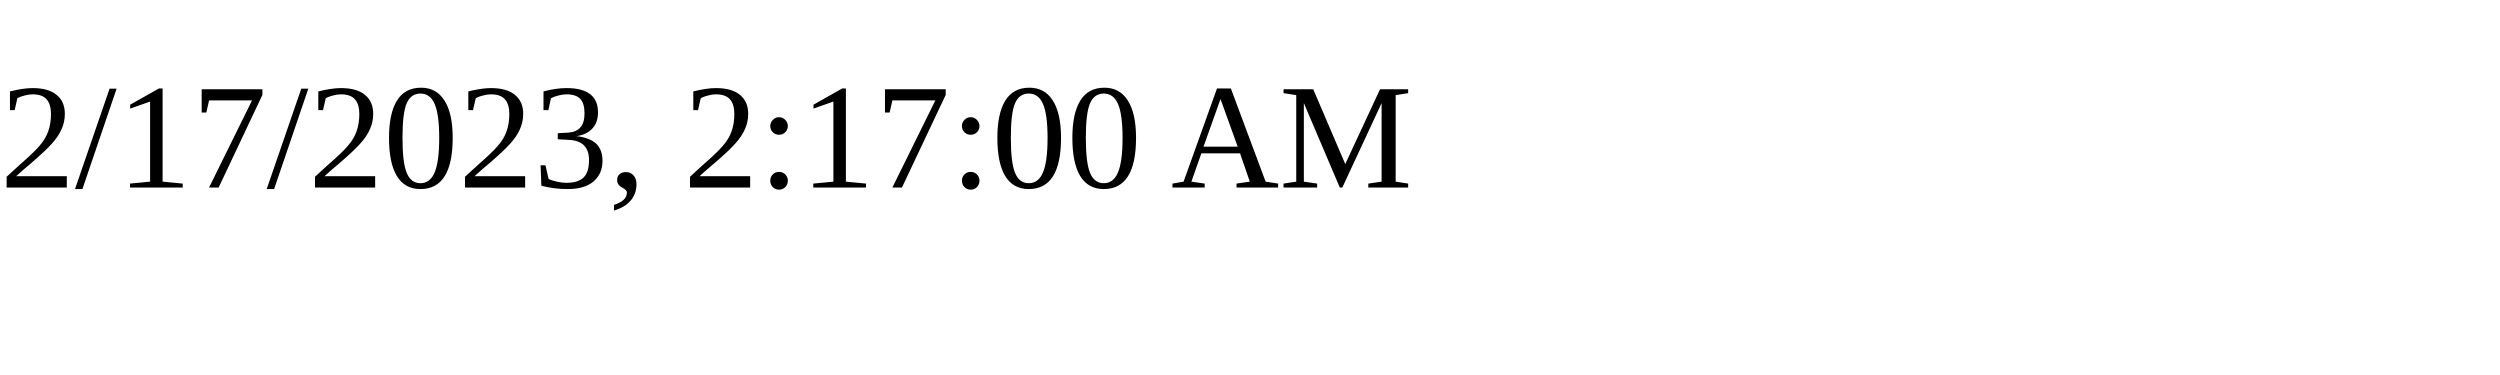
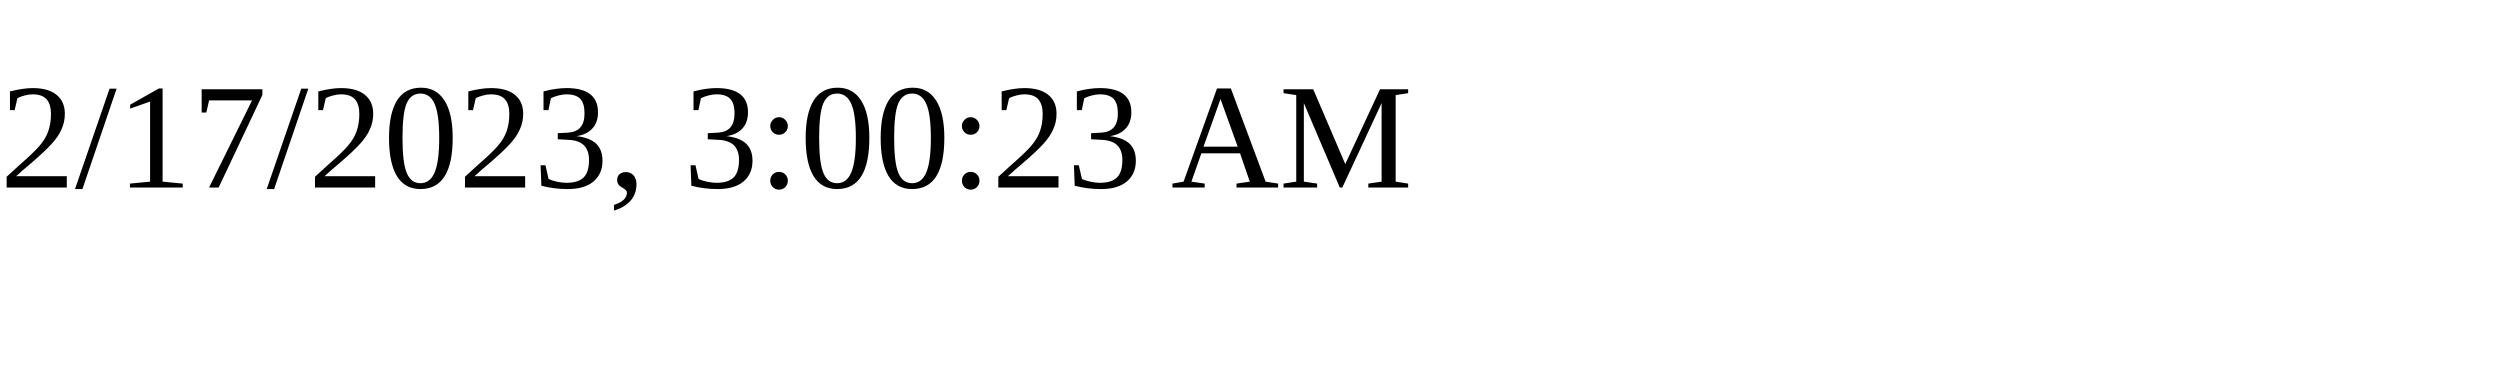
<svg xmlns="http://www.w3.org/2000/svg" height="30" width="200">
-   <text x="0" y="15">2/17/2023, 2:17:00 AM</text>
+   <text x="0" y="15">2/17/2023, 3:00:23 AM</text>
</svg>
